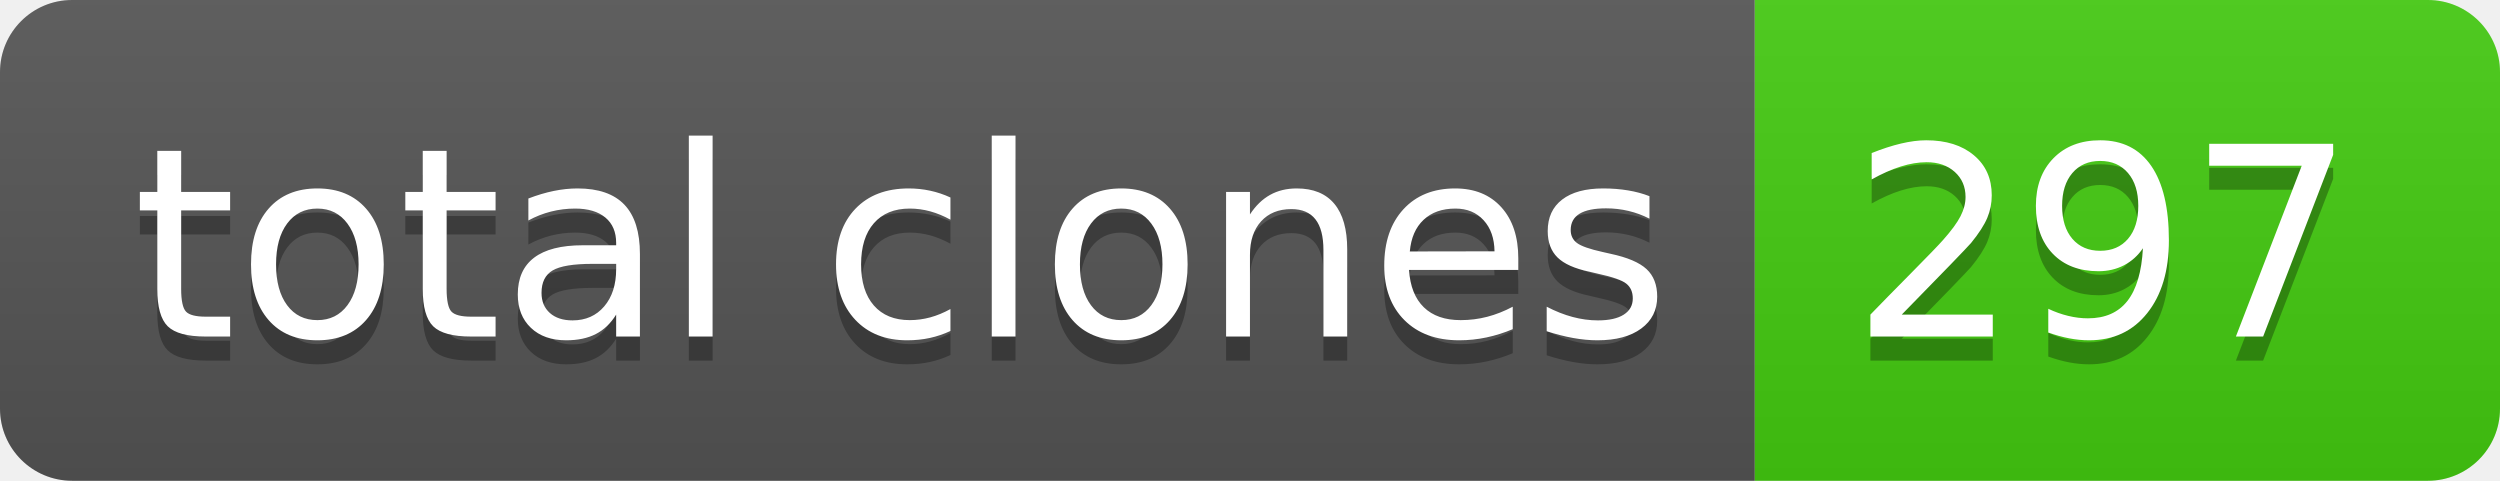
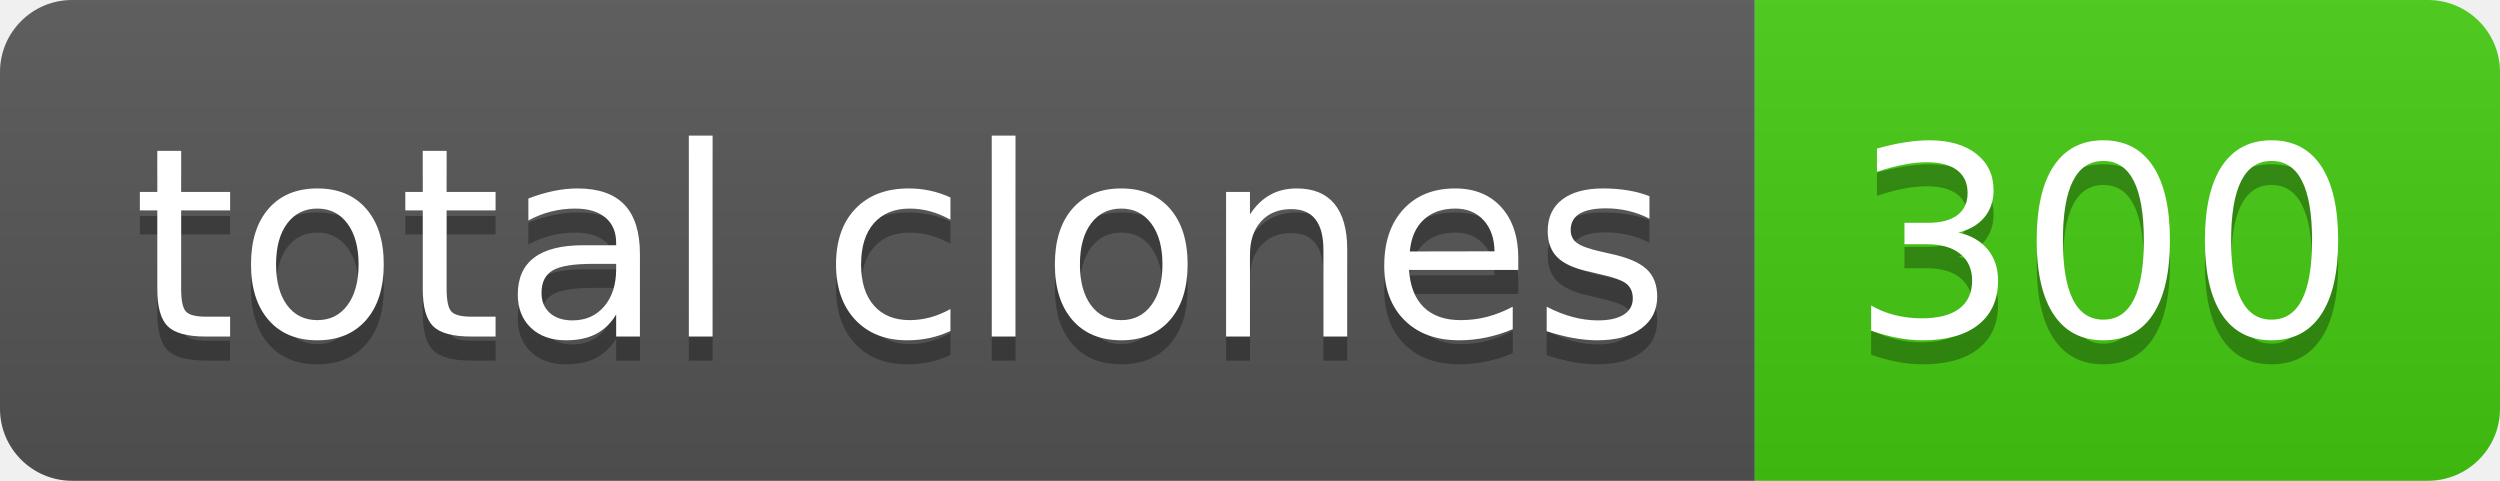
- <svg xmlns="http://www.w3.org/2000/svg" width="104" height="20" role="img" aria-label="total clones: 297">
+ <svg xmlns="http://www.w3.org/2000/svg" width="104" height="20" role="img" aria-label="total clones: 300">
  <linearGradient id="s" x2="0" y2="100%">
    <stop offset="0" stop-color="#bbb" stop-opacity=".1" />
    <stop offset="1" stop-opacity=".1" />
  </linearGradient>
  <clipPath id="r">
    <rect width="104" height="20" rx="3" fill="#fff" />
  </clipPath>
  <g clip-path="url(#r)">
    <rect width="73" height="20" fill="#555" />
    <rect x="73" width="31" height="20" fill="#4c1" />
    <rect width="104" height="20" fill="url(#s)" />
  </g>
  <g fill="#fff" text-anchor="middle" font-family="Verdana,Geneva,DejaVu Sans,sans-serif" text-rendering="geometricPrecision" font-size="110">
    <text aria-hidden="true" x="375" y="150" fill="#010101" fill-opacity=".3" transform="scale(.1)" textLength="630">total clones</text>
    <text x="375" y="140" transform="scale(.1)" fill="#fff" textLength="630">total clones</text>
-     <text aria-hidden="true" x="875" y="150" fill="#010101" fill-opacity=".3" transform="scale(.1)" textLength="210">297</text>
-     <text x="875" y="140" transform="scale(.1)" fill="#fff" textLength="210">297</text>
+     <text aria-hidden="true" x="875" y="150" fill="#010101" fill-opacity=".3" transform="scale(.1)" textLength="210">300</text>
+     <text x="875" y="140" transform="scale(.1)" fill="#fff" textLength="210">300</text>
  </g>
</svg>
